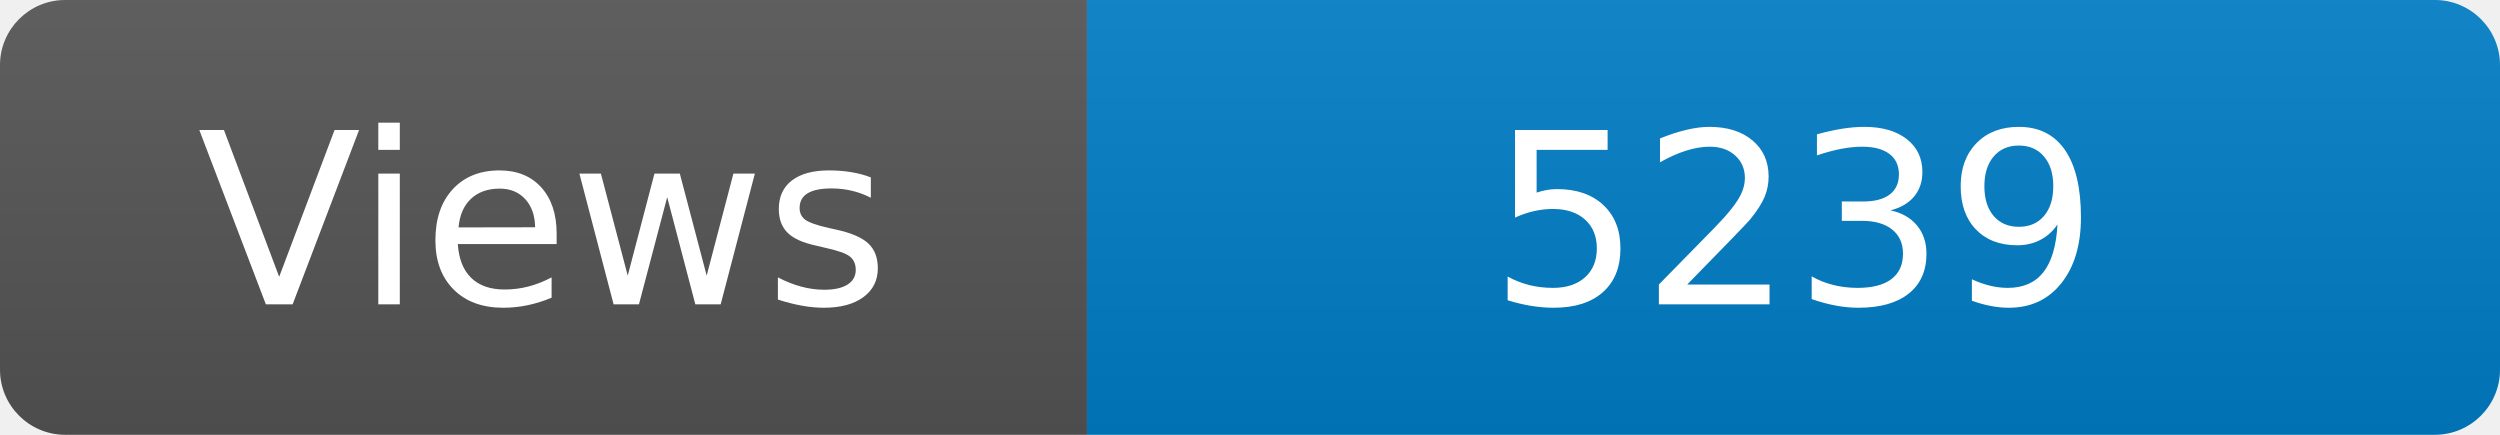
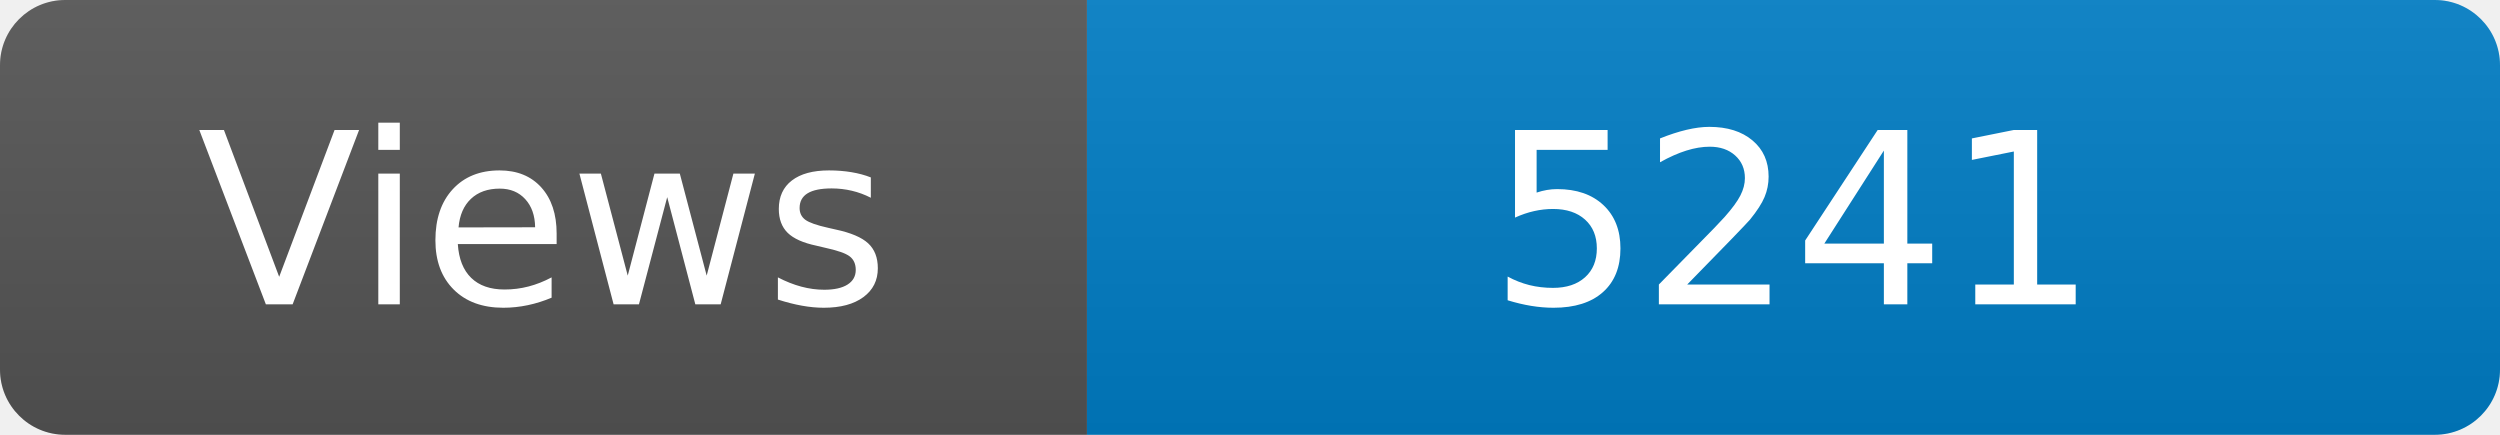
<svg xmlns="http://www.w3.org/2000/svg" width="115" height="20" role="img" aria-label="Maintained?: yes">
  <linearGradient id="s" x2="0" y2="100%">
    <stop offset="0" stop-color="#bbb" stop-opacity=".1" />
    <stop offset="1" stop-opacity=".1" />
  </linearGradient>
  <clipPath id="r">
    <rect width="115" height="20" rx="3" fill="#fff" />
  </clipPath>
  <g clip-path="url(#r)">
    <rect width="50" height="20" fill="#555" />
    <rect x="50" width="160" height="20" fill="#007ec6" />
    <rect width="115" height="20" fill="url(#s)" />
  </g>
  <g fill="#fff" text-anchor="middle" font-family="Verdana,Geneva,DejaVu Sans,sans-serif" font-size="110">
    <text x="250" y="140" transform="scale(.1)" fill="#fff">Views</text>
-     <text x="825" y="140" transform="scale(.1)" fill="#fff">5239</text>
+     <text x="825" y="140" transform="scale(.1)" fill="#fff">5241</text>
  </g>
</svg>
